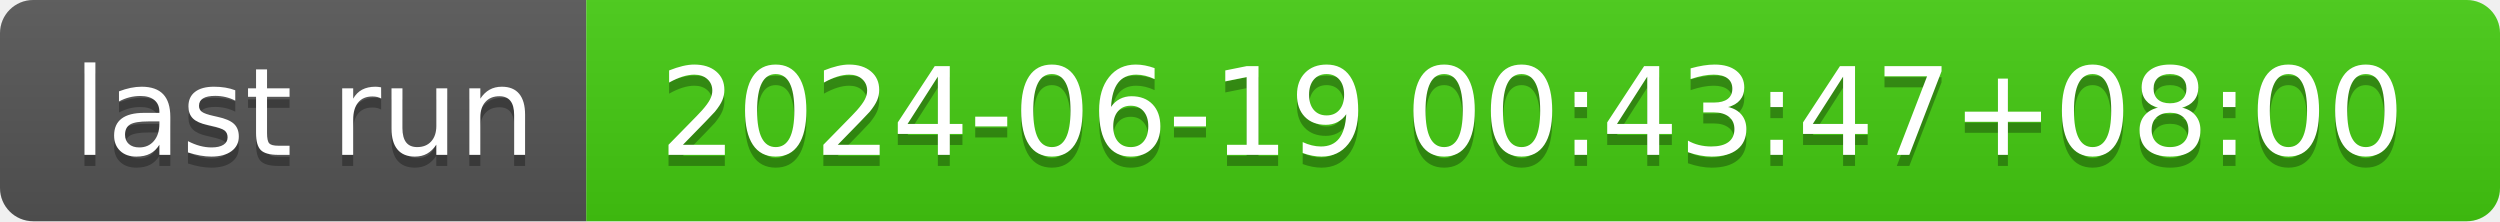
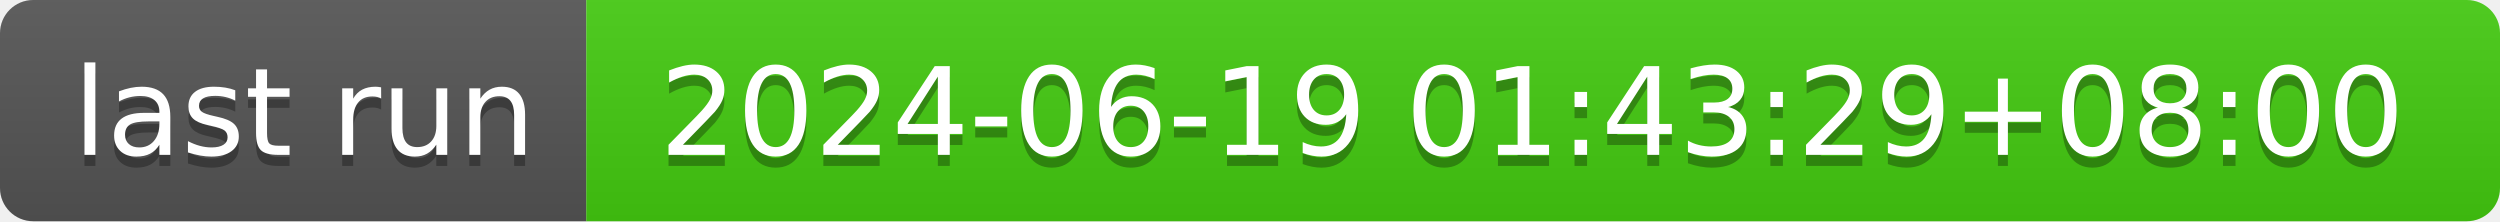
- <svg xmlns="http://www.w3.org/2000/svg" width="226" height="20" role="img" aria-label="last run: 2024-06-19 00:43:47+08:00">
+ <svg xmlns="http://www.w3.org/2000/svg" width="226" height="20" role="img" aria-label="last run: 2024-06-19 01:43:29+08:00">
  <linearGradient id="s" x2="0" y2="100%">
    <stop offset="0" stop-color="#bbb" stop-opacity=".1" />
    <stop offset="1" stop-opacity=".1" />
  </linearGradient>
  <clipPath id="r">
    <rect width="226" height="20" rx="3" fill="#fff" />
  </clipPath>
  <g clip-path="url(#r)">
    <rect width="53" height="20" fill="#555" />
    <rect x="53" width="173" height="20" fill="#4c1" />
    <rect width="226" height="20" fill="url(#s)" />
  </g>
  <g fill="#fff" text-anchor="middle" font-family="Verdana,Geneva,DejaVu Sans,sans-serif" text-rendering="geometricPrecision" font-size="110">
    <text aria-hidden="true" x="275" y="150" fill="#010101" fill-opacity=".3" transform="scale(.1)" textLength="430">last run</text>
    <text x="275" y="140" transform="scale(.1)" fill="#fff" textLength="430">last run</text>
-     <text aria-hidden="true" x="1385" y="150" fill="#010101" fill-opacity=".3" transform="scale(.1)" textLength="1630">2024-06-19 00:43:47+08:00</text>
-     <text x="1385" y="140" transform="scale(.1)" fill="#fff" textLength="1630">2024-06-19 00:43:47+08:00</text>
+     <text aria-hidden="true" x="1385" y="150" fill="#010101" fill-opacity=".3" transform="scale(.1)" textLength="1630">2024-06-19 01:43:29+08:00</text>
+     <text x="1385" y="140" transform="scale(.1)" fill="#fff" textLength="1630">2024-06-19 01:43:29+08:00</text>
  </g>
</svg>
